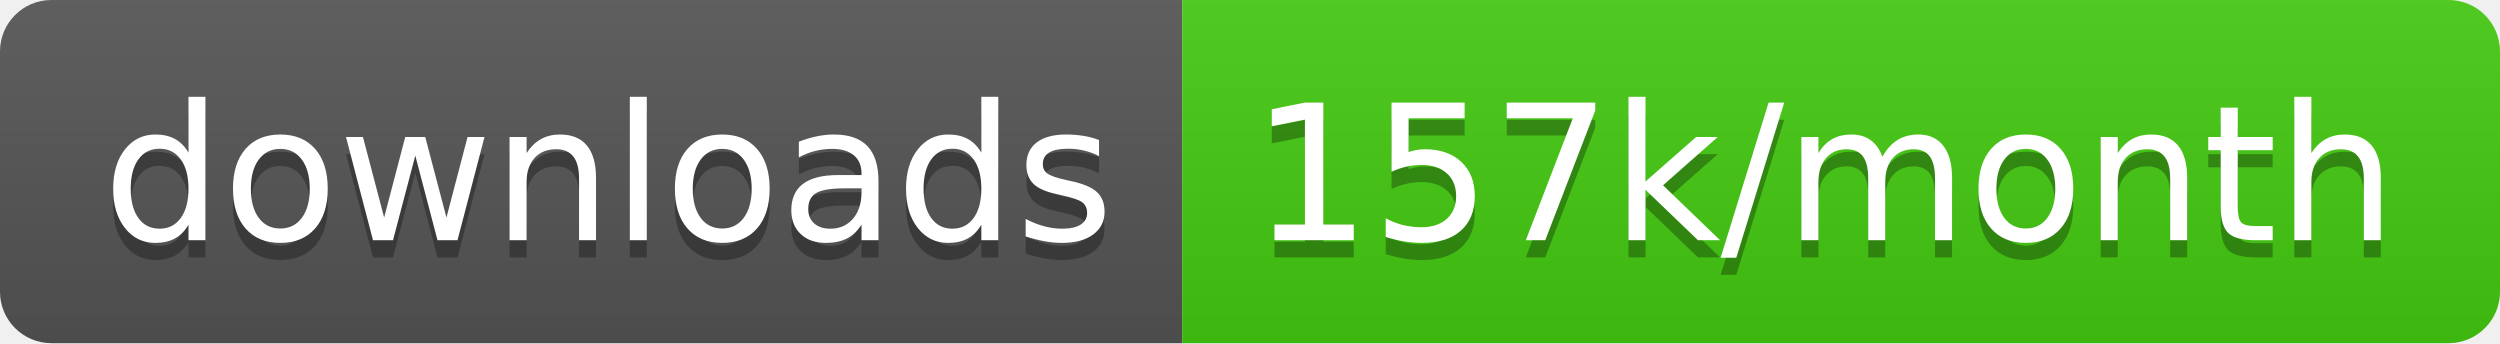
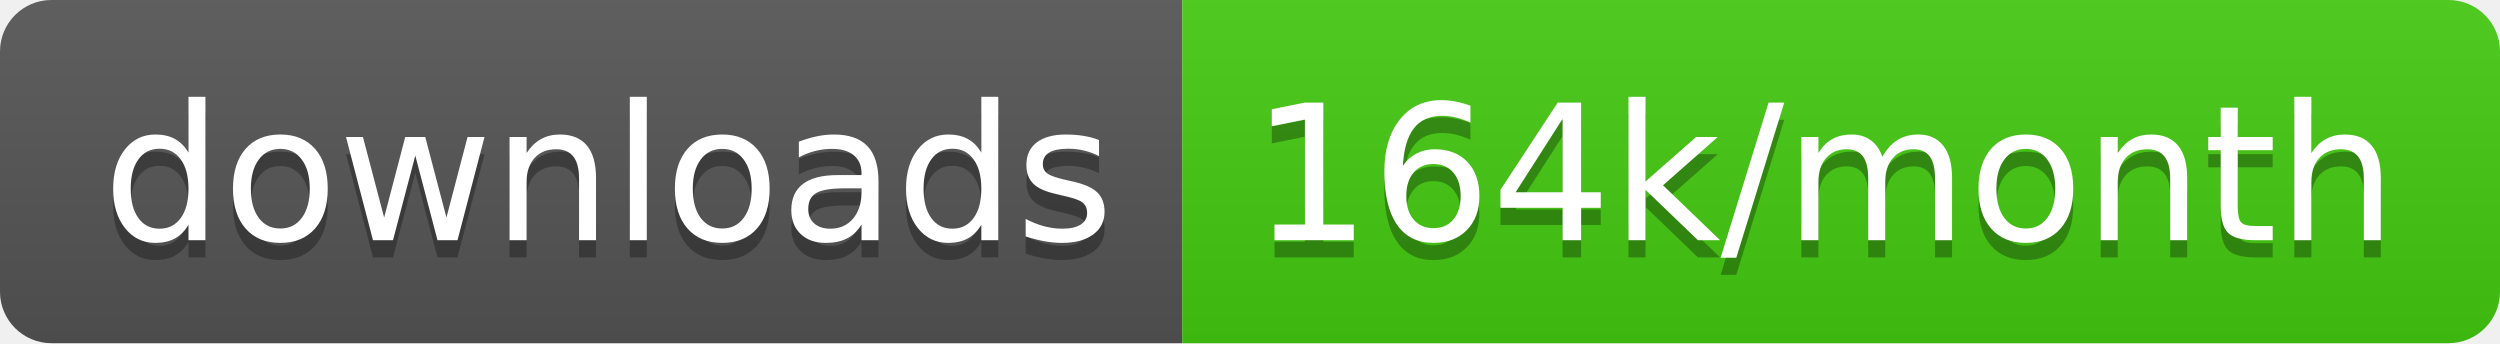
<svg xmlns="http://www.w3.org/2000/svg" width="145.7" height="20">
  <linearGradient id="smooth" x2="0" y2="100%">
    <stop offset="0" stop-color="#bbb" stop-opacity=".1" />
    <stop offset="1" stop-opacity=".1" />
  </linearGradient>
  <clipPath id="round">
    <rect width="145.7" height="20" rx="3" fill="#fff" />
  </clipPath>
  <g clip-path="url(#round)">
    <rect width="68.9" height="20" fill="#555" />
    <rect x="68.9" width="76.8" height="20" fill="#4c1" />
    <rect width="145.7" height="20" fill="url(#smooth)" />
  </g>
  <g fill="#fff" text-anchor="middle" font-family="DejaVu Sans,Verdana,Geneva,sans-serif" font-size="110">
    <text x="354.5" y="150" fill="#010101" fill-opacity=".3" transform="scale(0.1)" textLength="589.0" lengthAdjust="spacing">downloads</text>
    <text x="354.5" y="140" transform="scale(0.1)" textLength="589.0" lengthAdjust="spacing">downloads</text>
-     <text x="1063.0" y="150" fill="#010101" fill-opacity=".3" transform="scale(0.1)" textLength="668.0" lengthAdjust="spacing">157k/month</text>
-     <text x="1063.0" y="140" transform="scale(0.1)" textLength="668.0" lengthAdjust="spacing">157k/month</text>
+     <text x="1063.0" y="150" fill="#010101" fill-opacity=".3" transform="scale(0.1)" textLength="668.0" lengthAdjust="spacing">164k/month</text>
+     <text x="1063.0" y="140" transform="scale(0.1)" textLength="668.0" lengthAdjust="spacing">164k/month</text>
  </g>
</svg>
